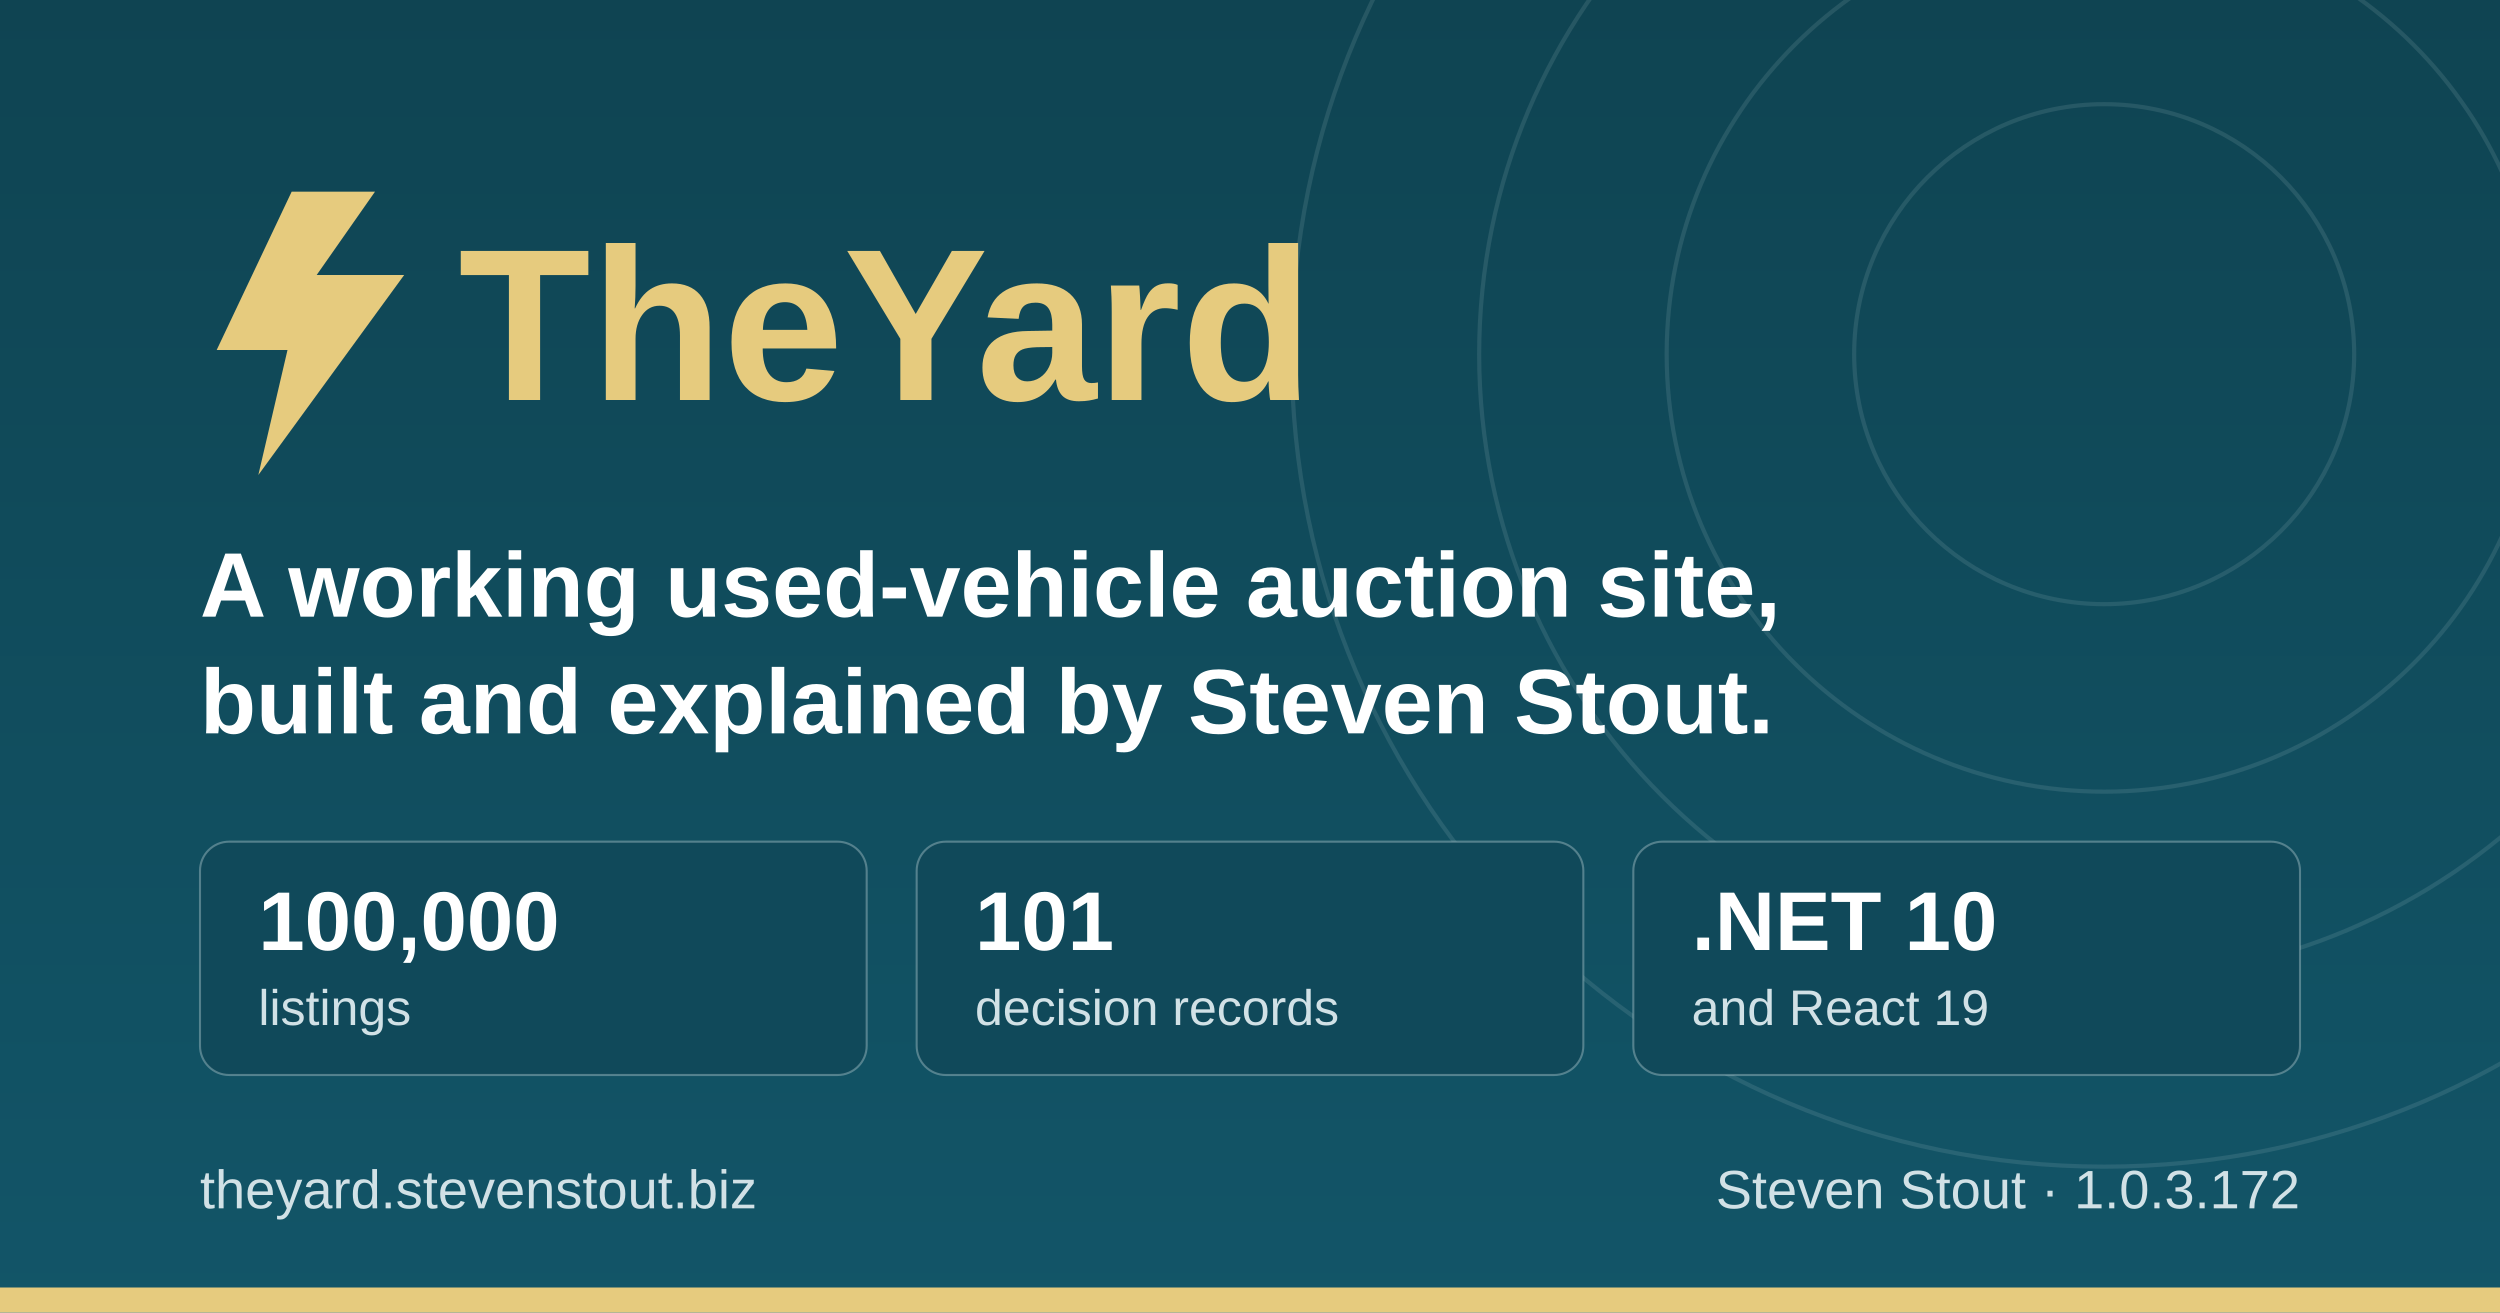
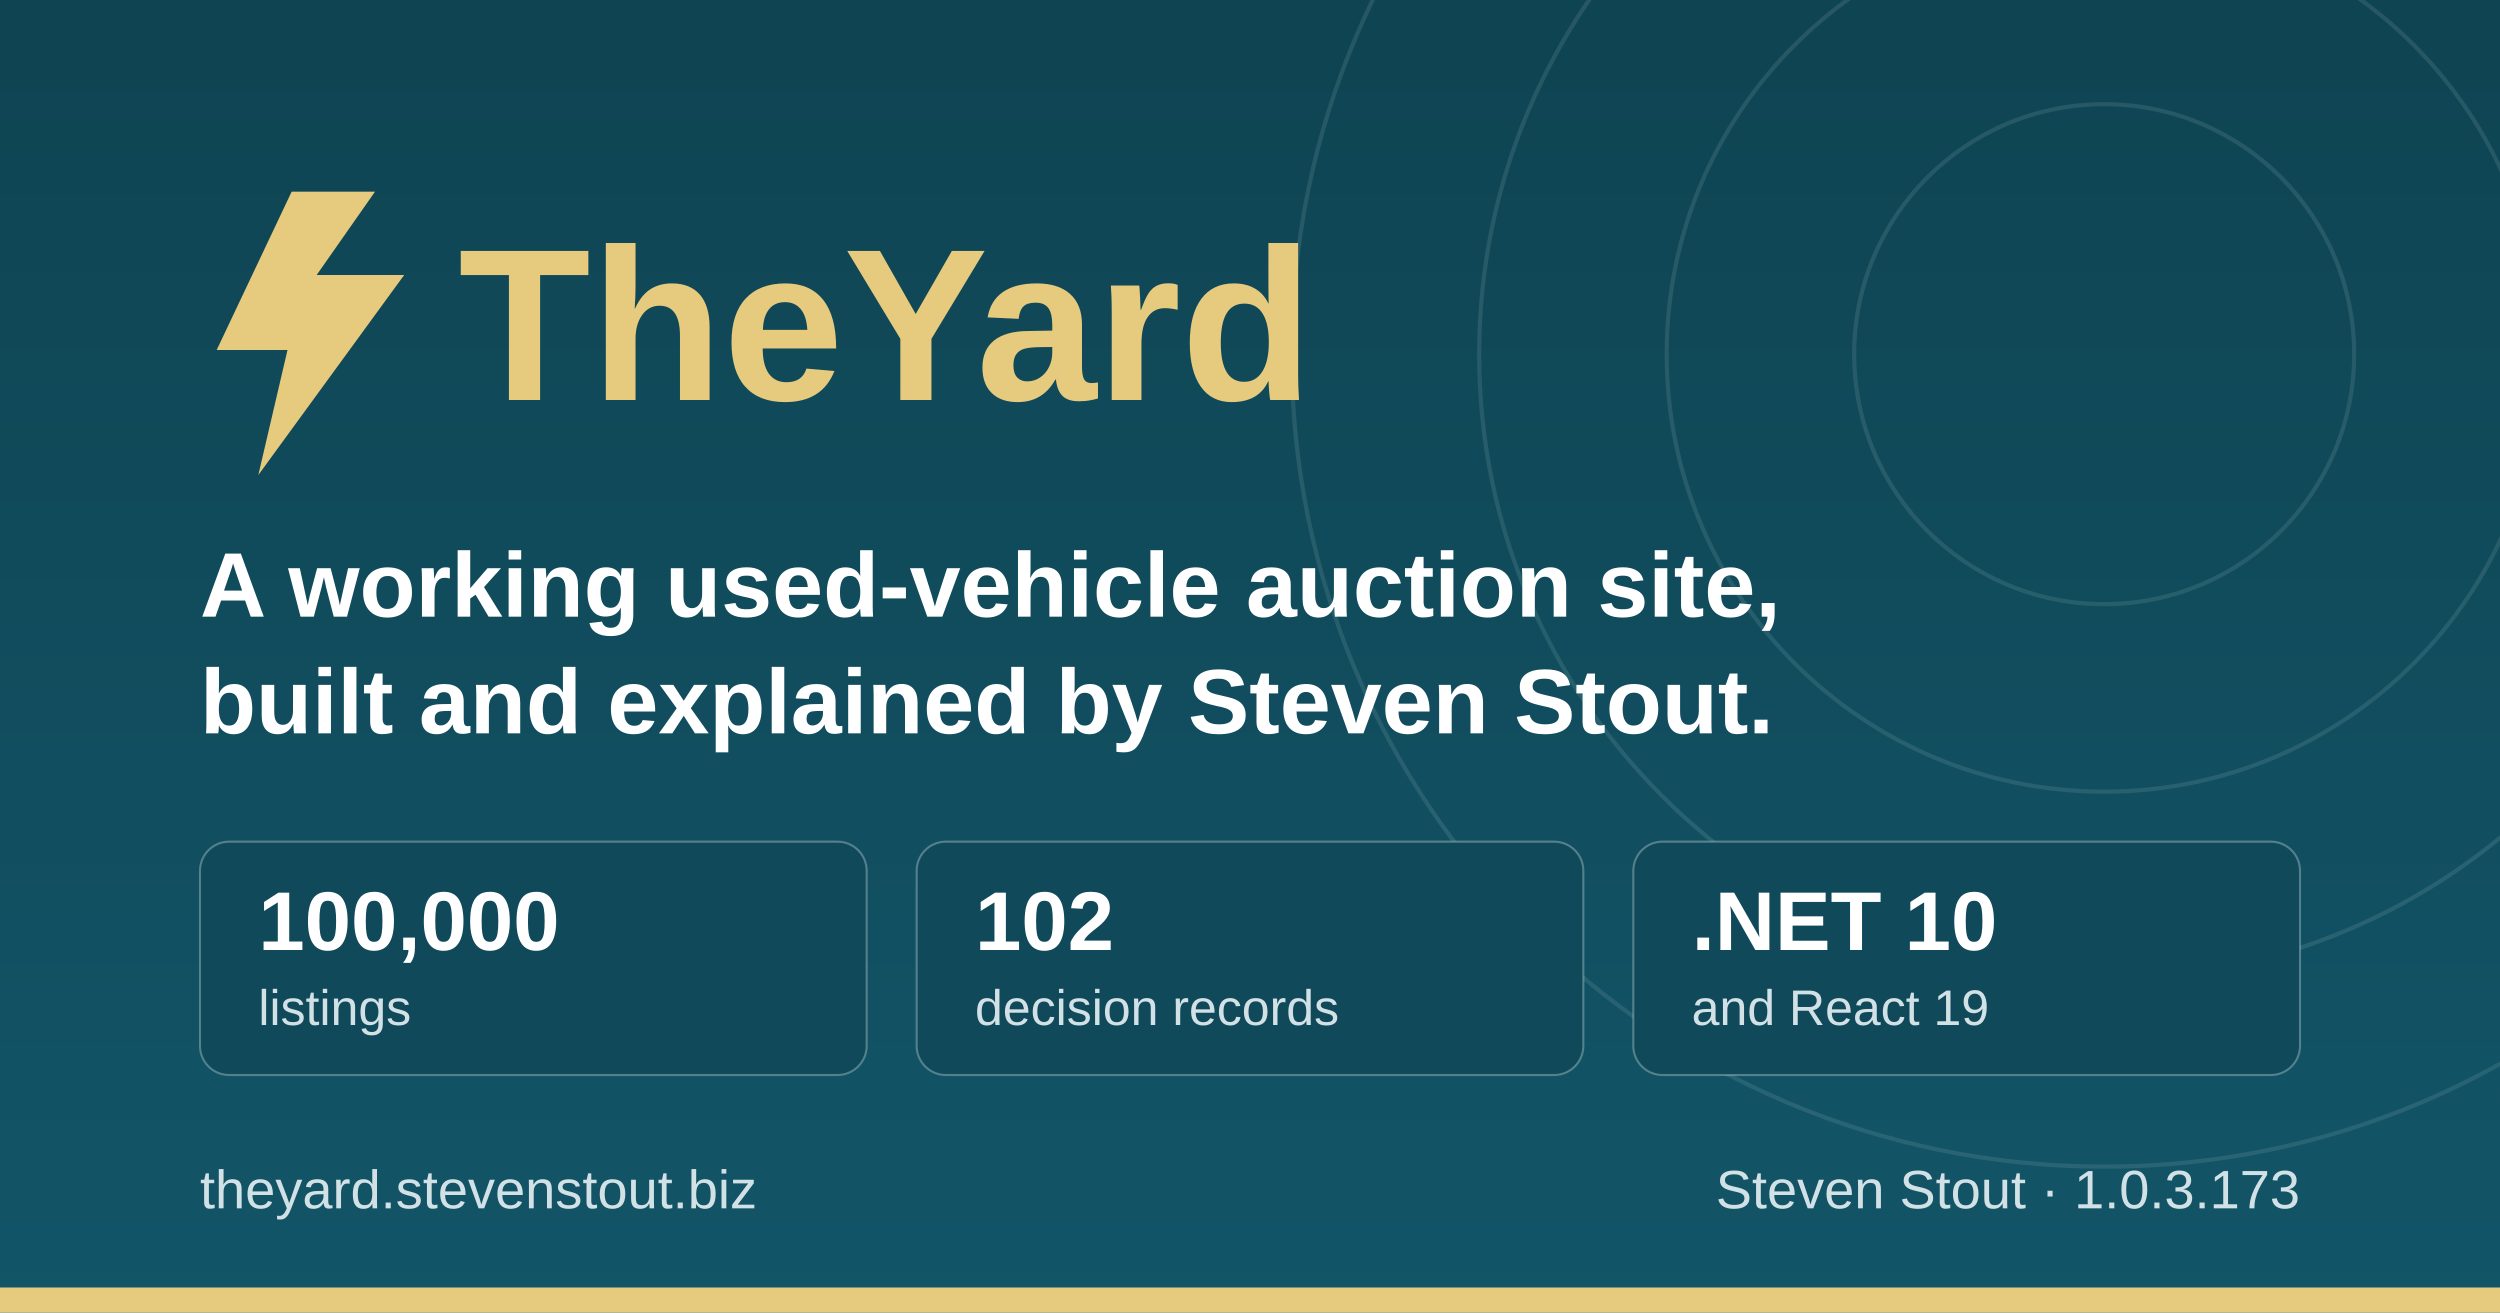
<svg xmlns="http://www.w3.org/2000/svg" width="1200" height="630" viewBox="0 0 1200 630" role="img" aria-label="TheYard, a used-vehicle auction platform, by Steven Stout">
  <defs>
    <linearGradient id="ground" x1="0" y1="0" x2="0" y2="1">
      <stop offset="0" stop-color="#0f4452" />
      <stop offset="1" stop-color="#125568" />
    </linearGradient>
  </defs>
  <rect width="1200" height="630" fill="url(#ground)" />
  <g fill="none" stroke="#d1e1e6" stroke-opacity="0.12" stroke-width="2">
    <circle cx="1010" cy="170" r="120" />
    <circle cx="1010" cy="170" r="210" />
    <circle cx="1010" cy="170" r="300" />
    <circle cx="1010" cy="170" r="390" />
  </g>
  <rect x="0" y="618" width="1200" height="12" fill="#e6cb7e" />
  <g transform="translate(96, 176)">
    <path d="M44 -84 L8 -8 h34 l-14 60 l70 -96 h-42 l28 -40 z" fill="#e6cb7e" />
    <text x="124" y="16" font-family="IBM Plex Sans, Segoe UI, system-ui, Arial, sans-serif" font-size="104" font-weight="700" fill="#e6cb7e">TheYard</text>
  </g>
  <text x="96" y="296" font-family="IBM Plex Sans, Segoe UI, system-ui, Arial, sans-serif" font-size="44" font-weight="600" fill="#ffffff">A working used-vehicle auction site,</text>
  <text x="96" y="352" font-family="IBM Plex Sans, Segoe UI, system-ui, Arial, sans-serif" font-size="44" font-weight="600" fill="#ffffff">built and explained by Steven Stout.</text>
  <g font-family="IBM Plex Sans, Segoe UI, system-ui, Arial, sans-serif">
    <rect x="96" y="404" width="320" height="112" rx="14" fill="#10495a" stroke="#d1e1e6" stroke-opacity="0.35" />
    <text x="124" y="456" font-size="40" font-weight="700" fill="#ffffff">100,000</text>
    <text x="124" y="492" font-size="24" font-weight="500" fill="#d1e1e6">listings</text>
    <rect x="440" y="404" width="320" height="112" rx="14" fill="#10495a" stroke="#d1e1e6" stroke-opacity="0.35" />
-     <text x="468" y="456" font-size="40" font-weight="700" fill="#ffffff">101</text>
+     <text x="468" y="456" font-size="40" font-weight="700" fill="#ffffff">102</text>
    <text x="468" y="492" font-size="24" font-weight="500" fill="#d1e1e6">decision records</text>
    <rect x="784" y="404" width="320" height="112" rx="14" fill="#10495a" stroke="#d1e1e6" stroke-opacity="0.35" />
    <text x="812" y="456" font-size="40" font-weight="700" fill="#ffffff">.NET 10</text>
    <text x="812" y="492" font-size="24" font-weight="500" fill="#d1e1e6">and React 19</text>
  </g>
  <text x="96" y="580" font-family="IBM Plex Sans, Segoe UI, system-ui, Arial, sans-serif" font-size="26" font-weight="500" fill="#d1e1e6">theyard.stevenstout.biz</text>
-   <text x="1104" y="580" text-anchor="end" font-family="IBM Plex Sans, Segoe UI, system-ui, Arial, sans-serif" font-size="26" font-weight="500" fill="#d1e1e6">Steven Stout · 1.0.3.172</text>
+   <text x="1104" y="580" text-anchor="end" font-family="IBM Plex Sans, Segoe UI, system-ui, Arial, sans-serif" font-size="26" font-weight="500" fill="#d1e1e6">Steven Stout · 1.0.3.173</text>
</svg>
